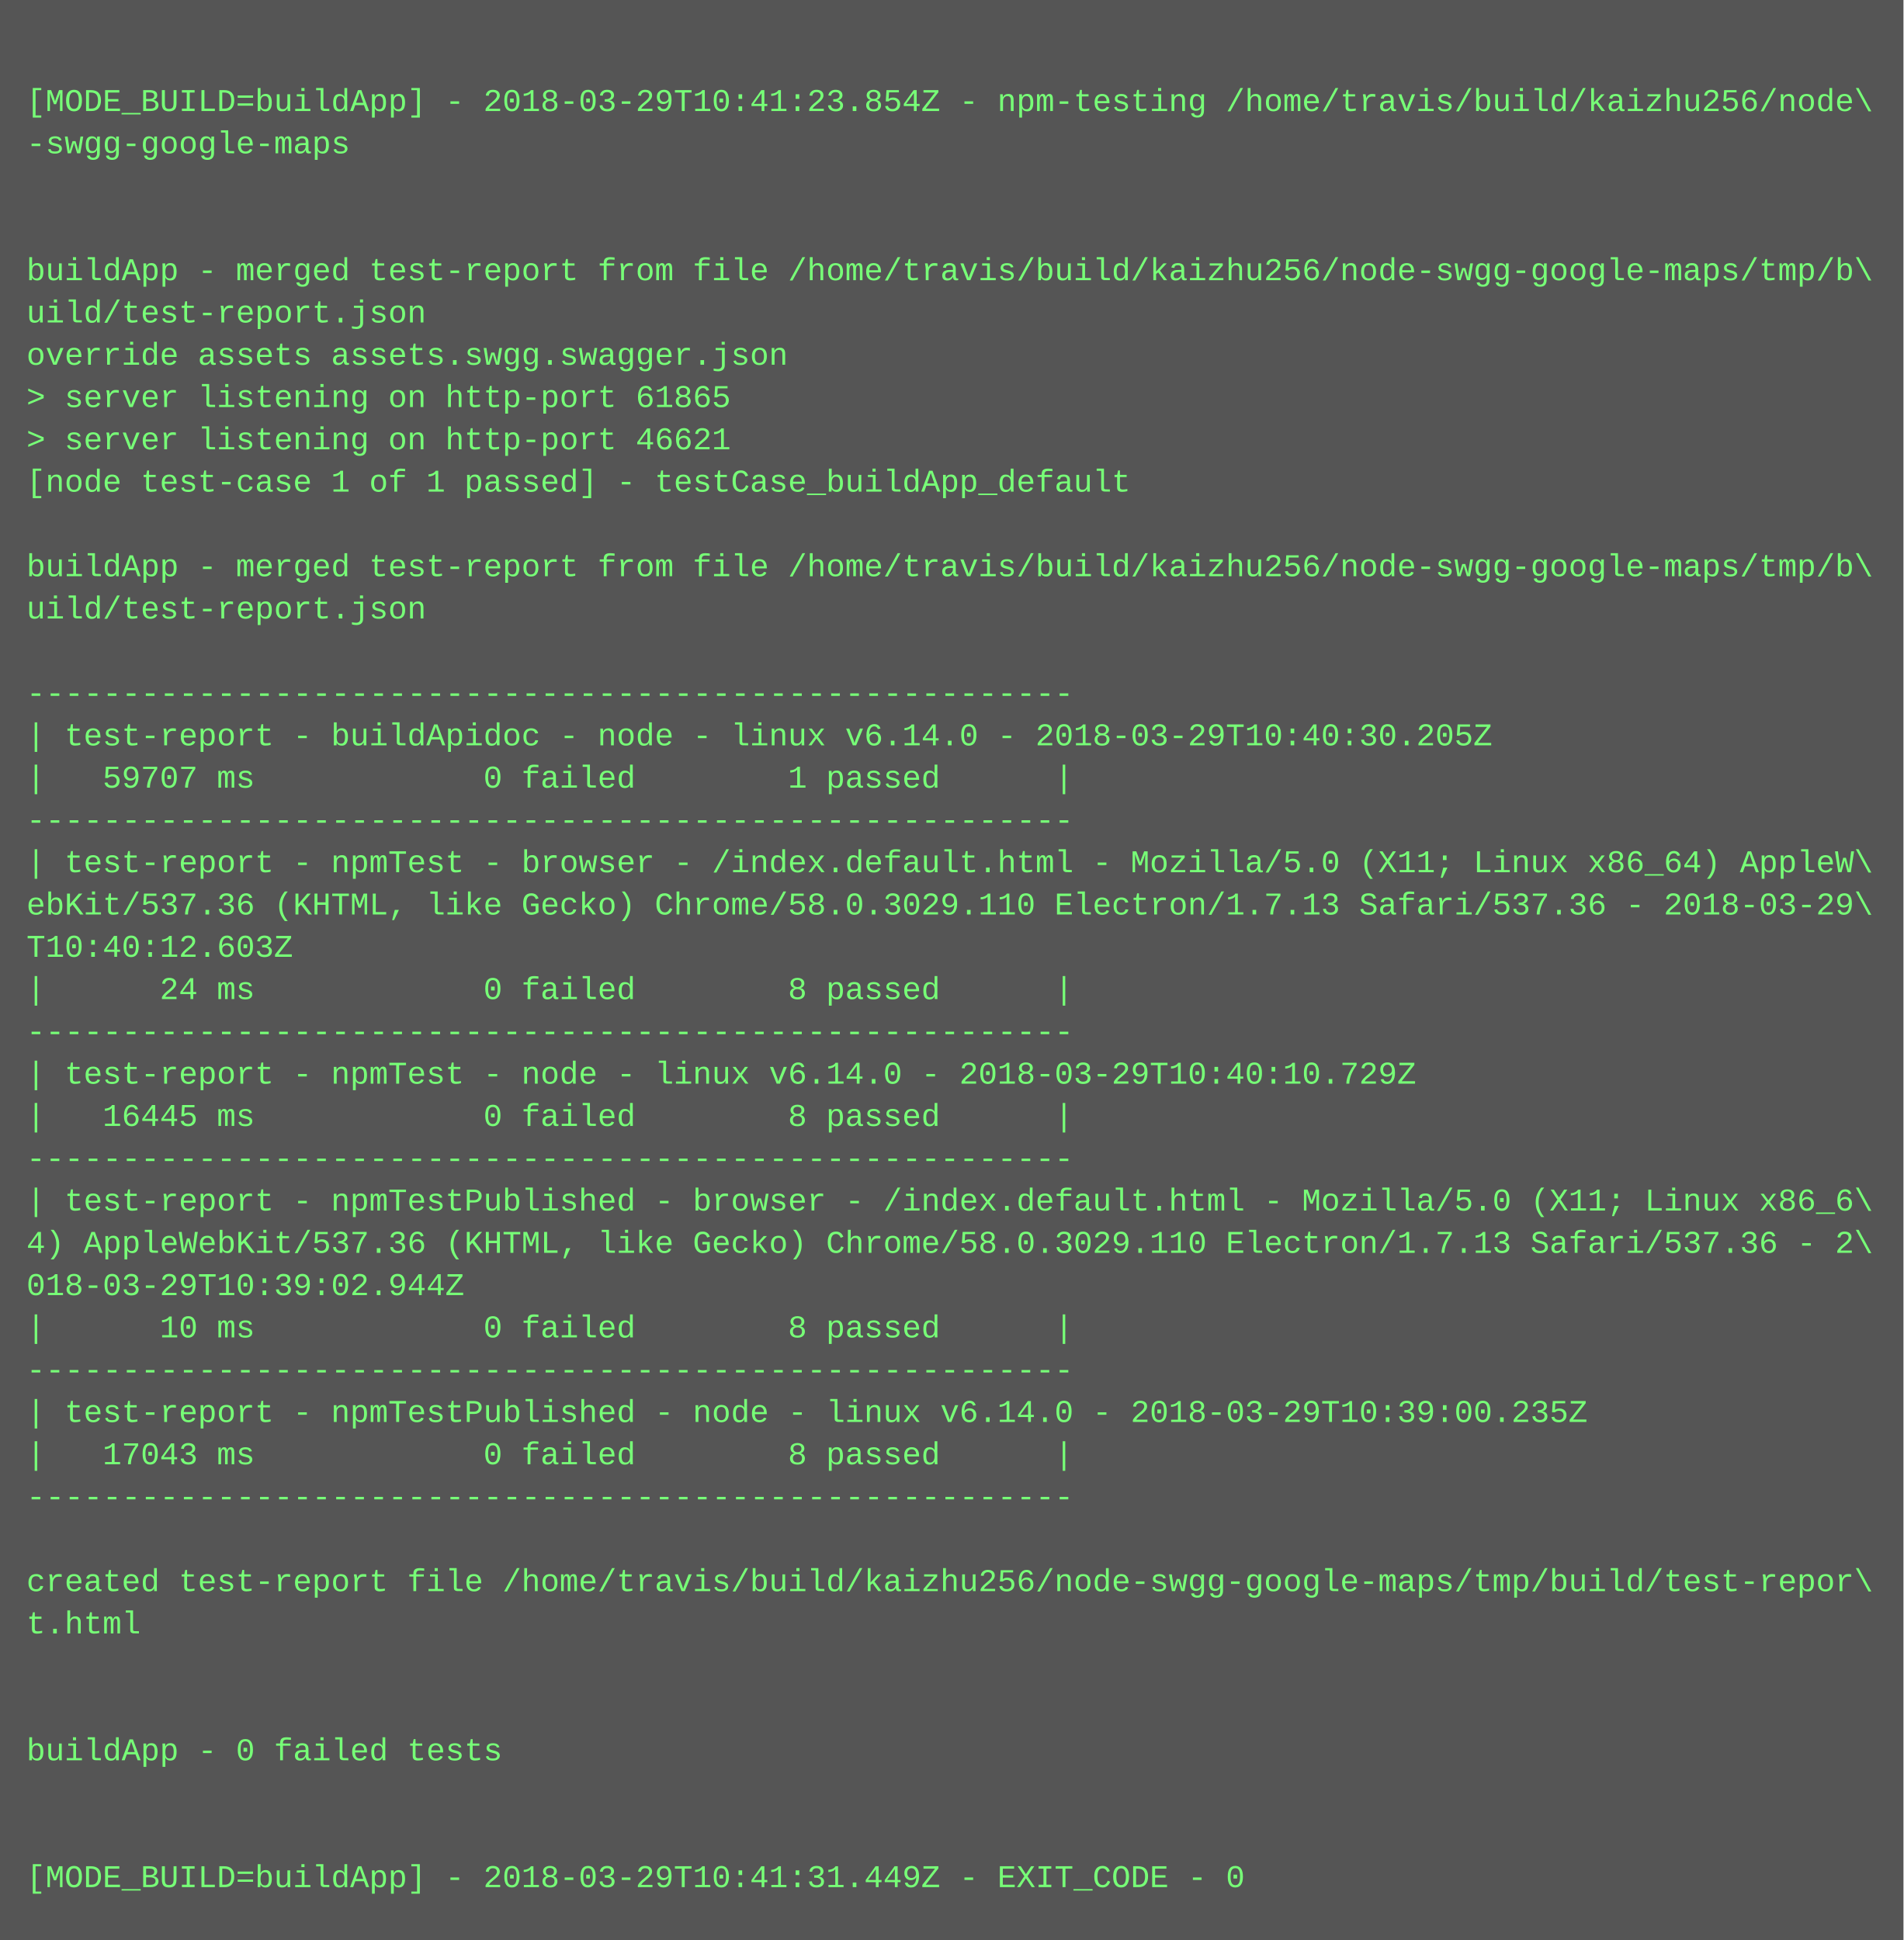
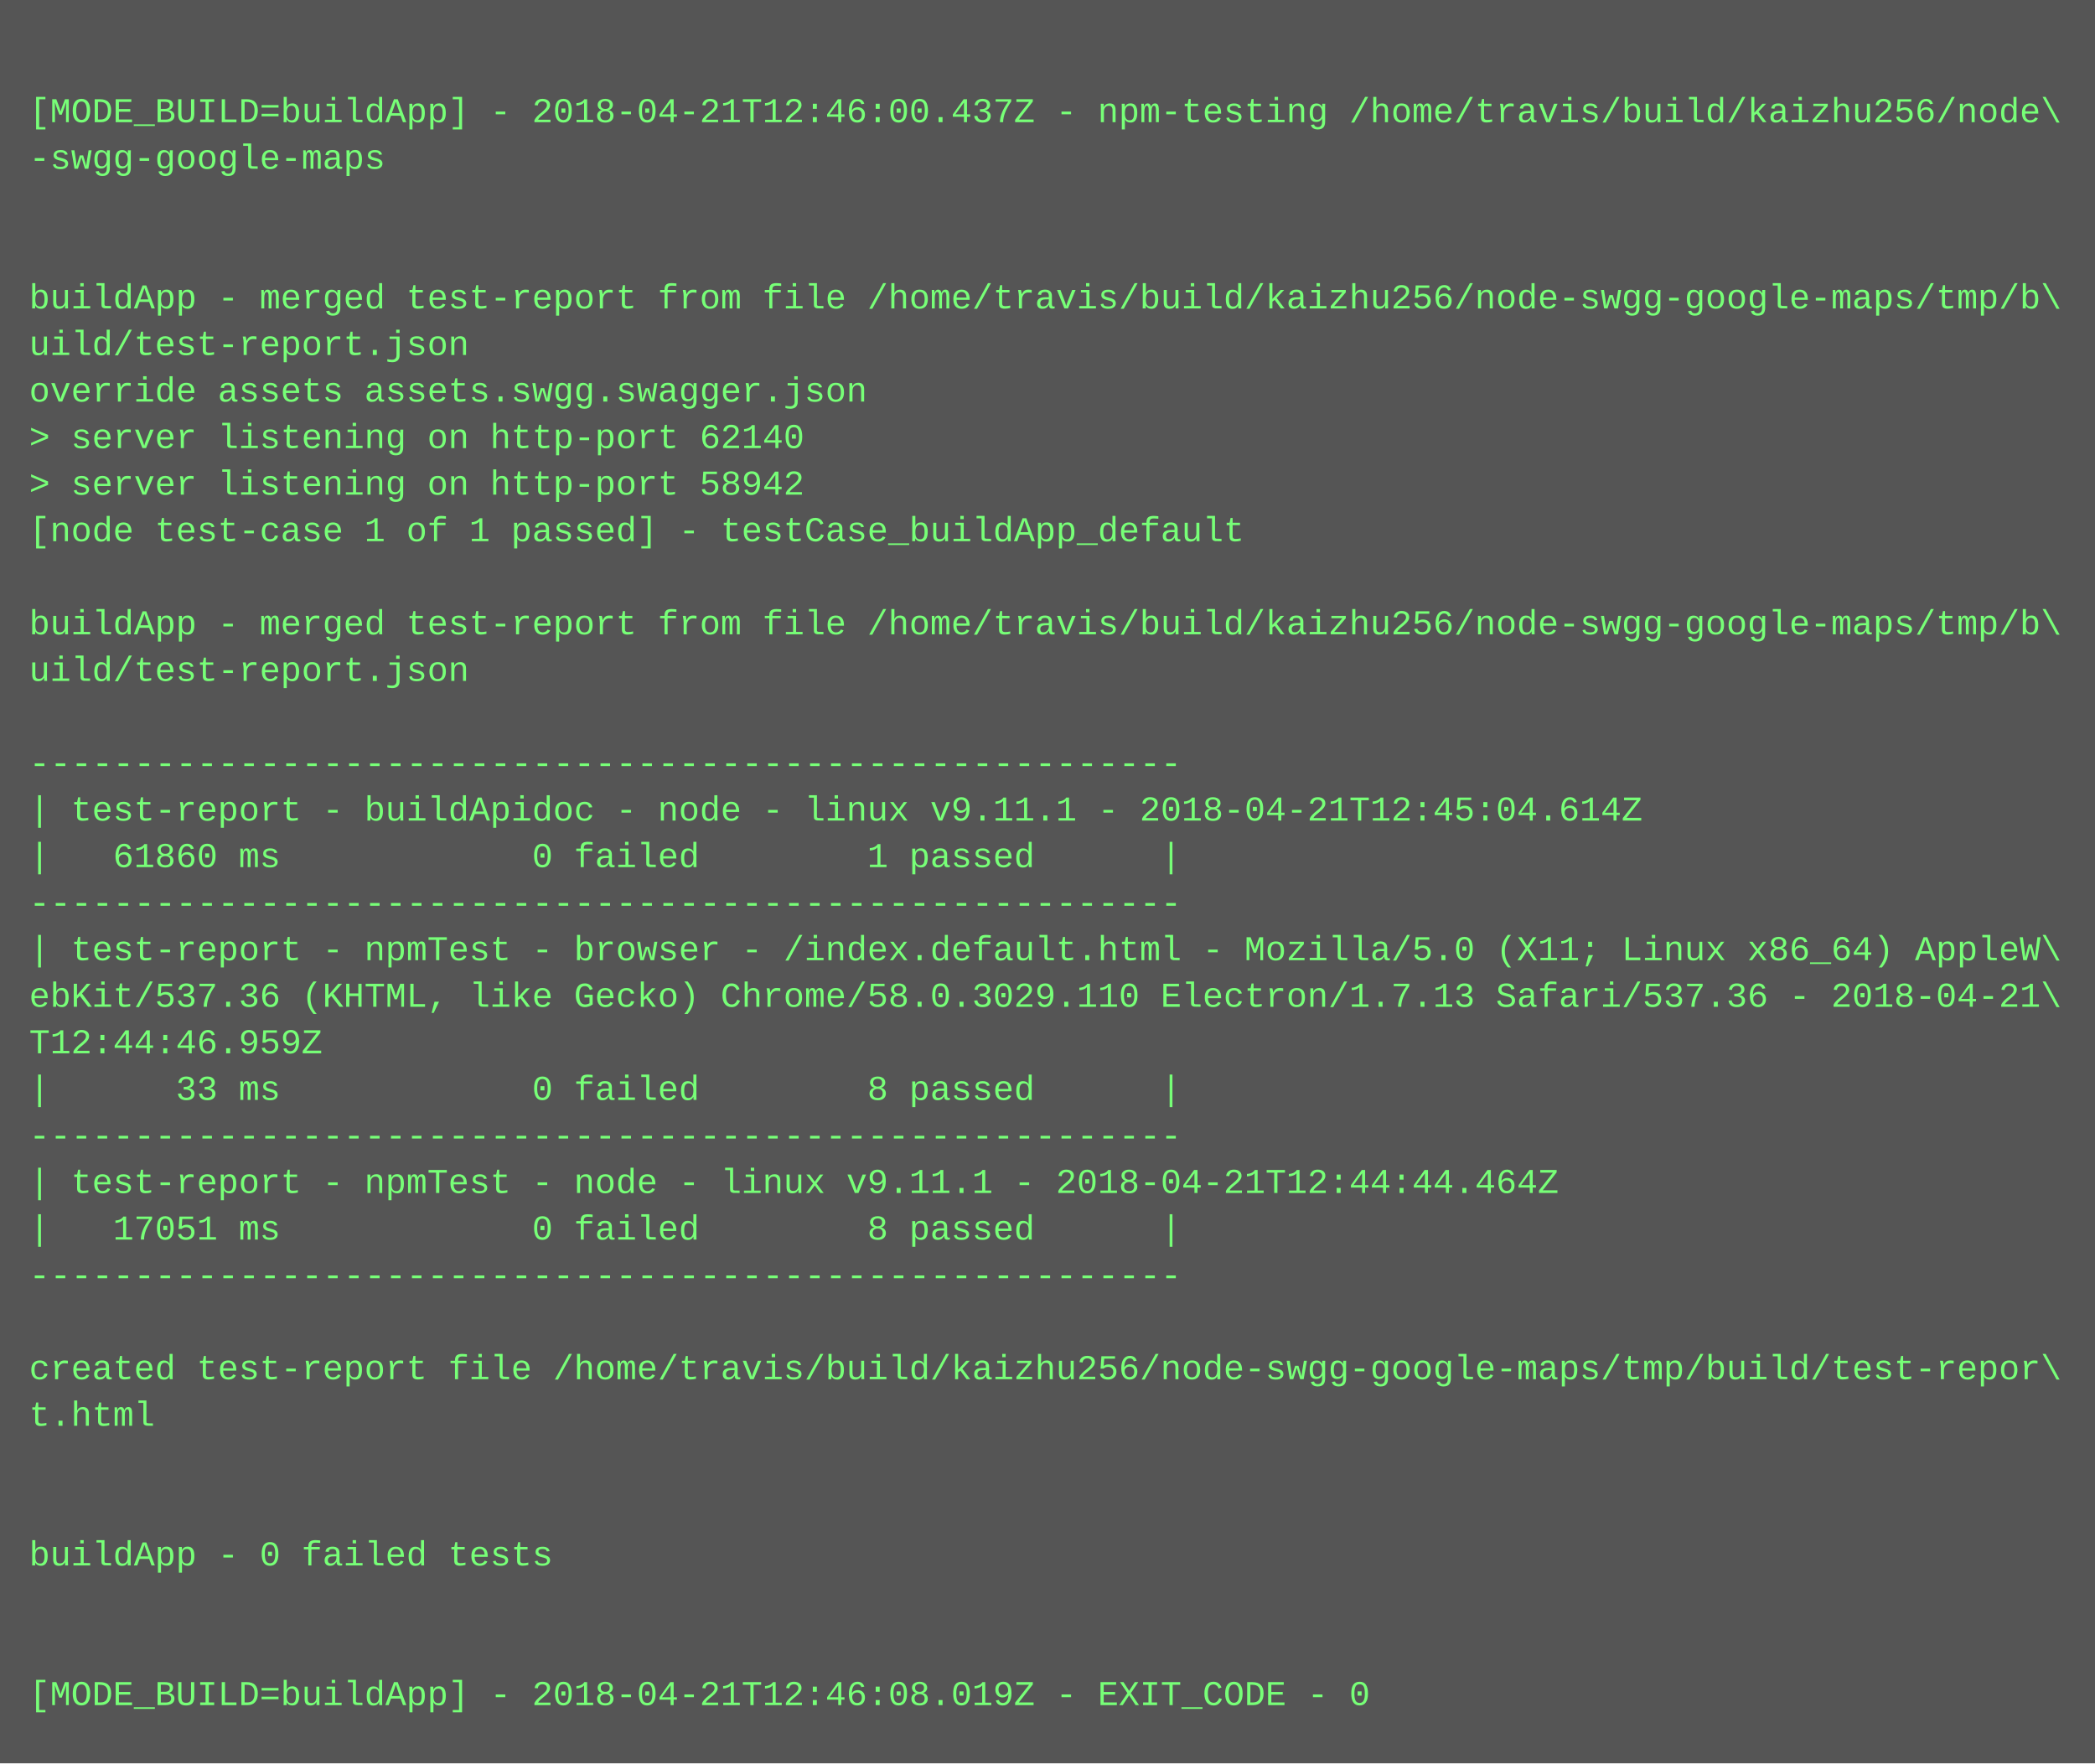
- <svg xmlns="http://www.w3.org/2000/svg" height="734" width="720">
-   <rect height="734" fill="#555" width="720" />
+ <svg xmlns="http://www.w3.org/2000/svg" height="606" width="720">
+   <rect height="606" fill="#555" width="720" />
  <text fill="#7f7" font-family="Courier New" font-size="12" xml:space="preserve">
    <tspan x="10" y="26" />
-     <tspan x="10" y="42">[MODE_BUILD=buildApp] - 2018-03-29T10:41:23.854Z - npm-testing /home/travis/build/kaizhu256/node\</tspan>
+     <tspan x="10" y="42">[MODE_BUILD=buildApp] - 2018-04-21T12:46:00.437Z - npm-testing /home/travis/build/kaizhu256/node\</tspan>
    <tspan x="10" y="58">-swgg-google-maps</tspan>
    <tspan x="10" y="74" />
    <tspan x="10" y="90" />
    <tspan x="10" y="106">buildApp - merged test-report from file /home/travis/build/kaizhu256/node-swgg-google-maps/tmp/b\</tspan>
    <tspan x="10" y="122">uild/test-report.json</tspan>
    <tspan x="10" y="138">override assets assets.swgg.swagger.json</tspan>
-     <tspan x="10" y="154">&gt; server listening on http-port 61865</tspan>
-     <tspan x="10" y="170">&gt; server listening on http-port 46621</tspan>
+     <tspan x="10" y="154">&gt; server listening on http-port 62140</tspan>
+     <tspan x="10" y="170">&gt; server listening on http-port 58942</tspan>
    <tspan x="10" y="186">[node test-case 1 of 1 passed] - testCase_buildApp_default</tspan>
    <tspan x="10" y="202" />
    <tspan x="10" y="218">buildApp - merged test-report from file /home/travis/build/kaizhu256/node-swgg-google-maps/tmp/b\</tspan>
    <tspan x="10" y="234">uild/test-report.json</tspan>
    <tspan x="10" y="250" />
    <tspan x="10" y="266">-------------------------------------------------------</tspan>
-     <tspan x="10" y="282">| test-report - buildApidoc - node - linux v6.14.0 - 2018-03-29T10:40:30.205Z</tspan>
-     <tspan x="10" y="298">|   59707 ms            0 failed        1 passed      |</tspan>
+     <tspan x="10" y="282">| test-report - buildApidoc - node - linux v9.11.1 - 2018-04-21T12:45:04.614Z</tspan>
+     <tspan x="10" y="298">|   61860 ms            0 failed        1 passed      |</tspan>
    <tspan x="10" y="314">-------------------------------------------------------</tspan>
    <tspan x="10" y="330">| test-report - npmTest - browser - /index.default.html - Mozilla/5.0 (X11; Linux x86_64) AppleW\</tspan>
-     <tspan x="10" y="346">ebKit/537.36 (KHTML, like Gecko) Chrome/58.0.3029.110 Electron/1.7.13 Safari/537.36 - 2018-03-29\</tspan>
-     <tspan x="10" y="362">T10:40:12.603Z</tspan>
-     <tspan x="10" y="378">|      24 ms            0 failed        8 passed      |</tspan>
+     <tspan x="10" y="346">ebKit/537.36 (KHTML, like Gecko) Chrome/58.0.3029.110 Electron/1.7.13 Safari/537.36 - 2018-04-21\</tspan>
+     <tspan x="10" y="362">T12:44:46.959Z</tspan>
+     <tspan x="10" y="378">|      33 ms            0 failed        8 passed      |</tspan>
    <tspan x="10" y="394">-------------------------------------------------------</tspan>
-     <tspan x="10" y="410">| test-report - npmTest - node - linux v6.14.0 - 2018-03-29T10:40:10.729Z</tspan>
-     <tspan x="10" y="426">|   16445 ms            0 failed        8 passed      |</tspan>
+     <tspan x="10" y="410">| test-report - npmTest - node - linux v9.11.1 - 2018-04-21T12:44:44.464Z</tspan>
+     <tspan x="10" y="426">|   17051 ms            0 failed        8 passed      |</tspan>
    <tspan x="10" y="442">-------------------------------------------------------</tspan>
-     <tspan x="10" y="458">| test-report - npmTestPublished - browser - /index.default.html - Mozilla/5.0 (X11; Linux x86_6\</tspan>
-     <tspan x="10" y="474">4) AppleWebKit/537.36 (KHTML, like Gecko) Chrome/58.0.3029.110 Electron/1.7.13 Safari/537.36 - 2\</tspan>
-     <tspan x="10" y="490">018-03-29T10:39:02.944Z</tspan>
-     <tspan x="10" y="506">|      10 ms            0 failed        8 passed      |</tspan>
-     <tspan x="10" y="522">-------------------------------------------------------</tspan>
-     <tspan x="10" y="538">| test-report - npmTestPublished - node - linux v6.14.0 - 2018-03-29T10:39:00.235Z</tspan>
-     <tspan x="10" y="554">|   17043 ms            0 failed        8 passed      |</tspan>
-     <tspan x="10" y="570">-------------------------------------------------------</tspan>
-     <tspan x="10" y="586" />
-     <tspan x="10" y="602">created test-report file /home/travis/build/kaizhu256/node-swgg-google-maps/tmp/build/test-repor\</tspan>
-     <tspan x="10" y="618">t.html</tspan>
-     <tspan x="10" y="634" />
-     <tspan x="10" y="650" />
-     <tspan x="10" y="666">buildApp - 0 failed tests</tspan>
-     <tspan x="10" y="682" />
-     <tspan x="10" y="698" />
-     <tspan x="10" y="714">[MODE_BUILD=buildApp] - 2018-03-29T10:41:31.449Z - EXIT_CODE - 0</tspan>
+     <tspan x="10" y="458" />
+     <tspan x="10" y="474">created test-report file /home/travis/build/kaizhu256/node-swgg-google-maps/tmp/build/test-repor\</tspan>
+     <tspan x="10" y="490">t.html</tspan>
+     <tspan x="10" y="506" />
+     <tspan x="10" y="522" />
+     <tspan x="10" y="538">buildApp - 0 failed tests</tspan>
+     <tspan x="10" y="554" />
+     <tspan x="10" y="570" />
+     <tspan x="10" y="586">[MODE_BUILD=buildApp] - 2018-04-21T12:46:08.019Z - EXIT_CODE - 0</tspan>
  </text>
</svg>
